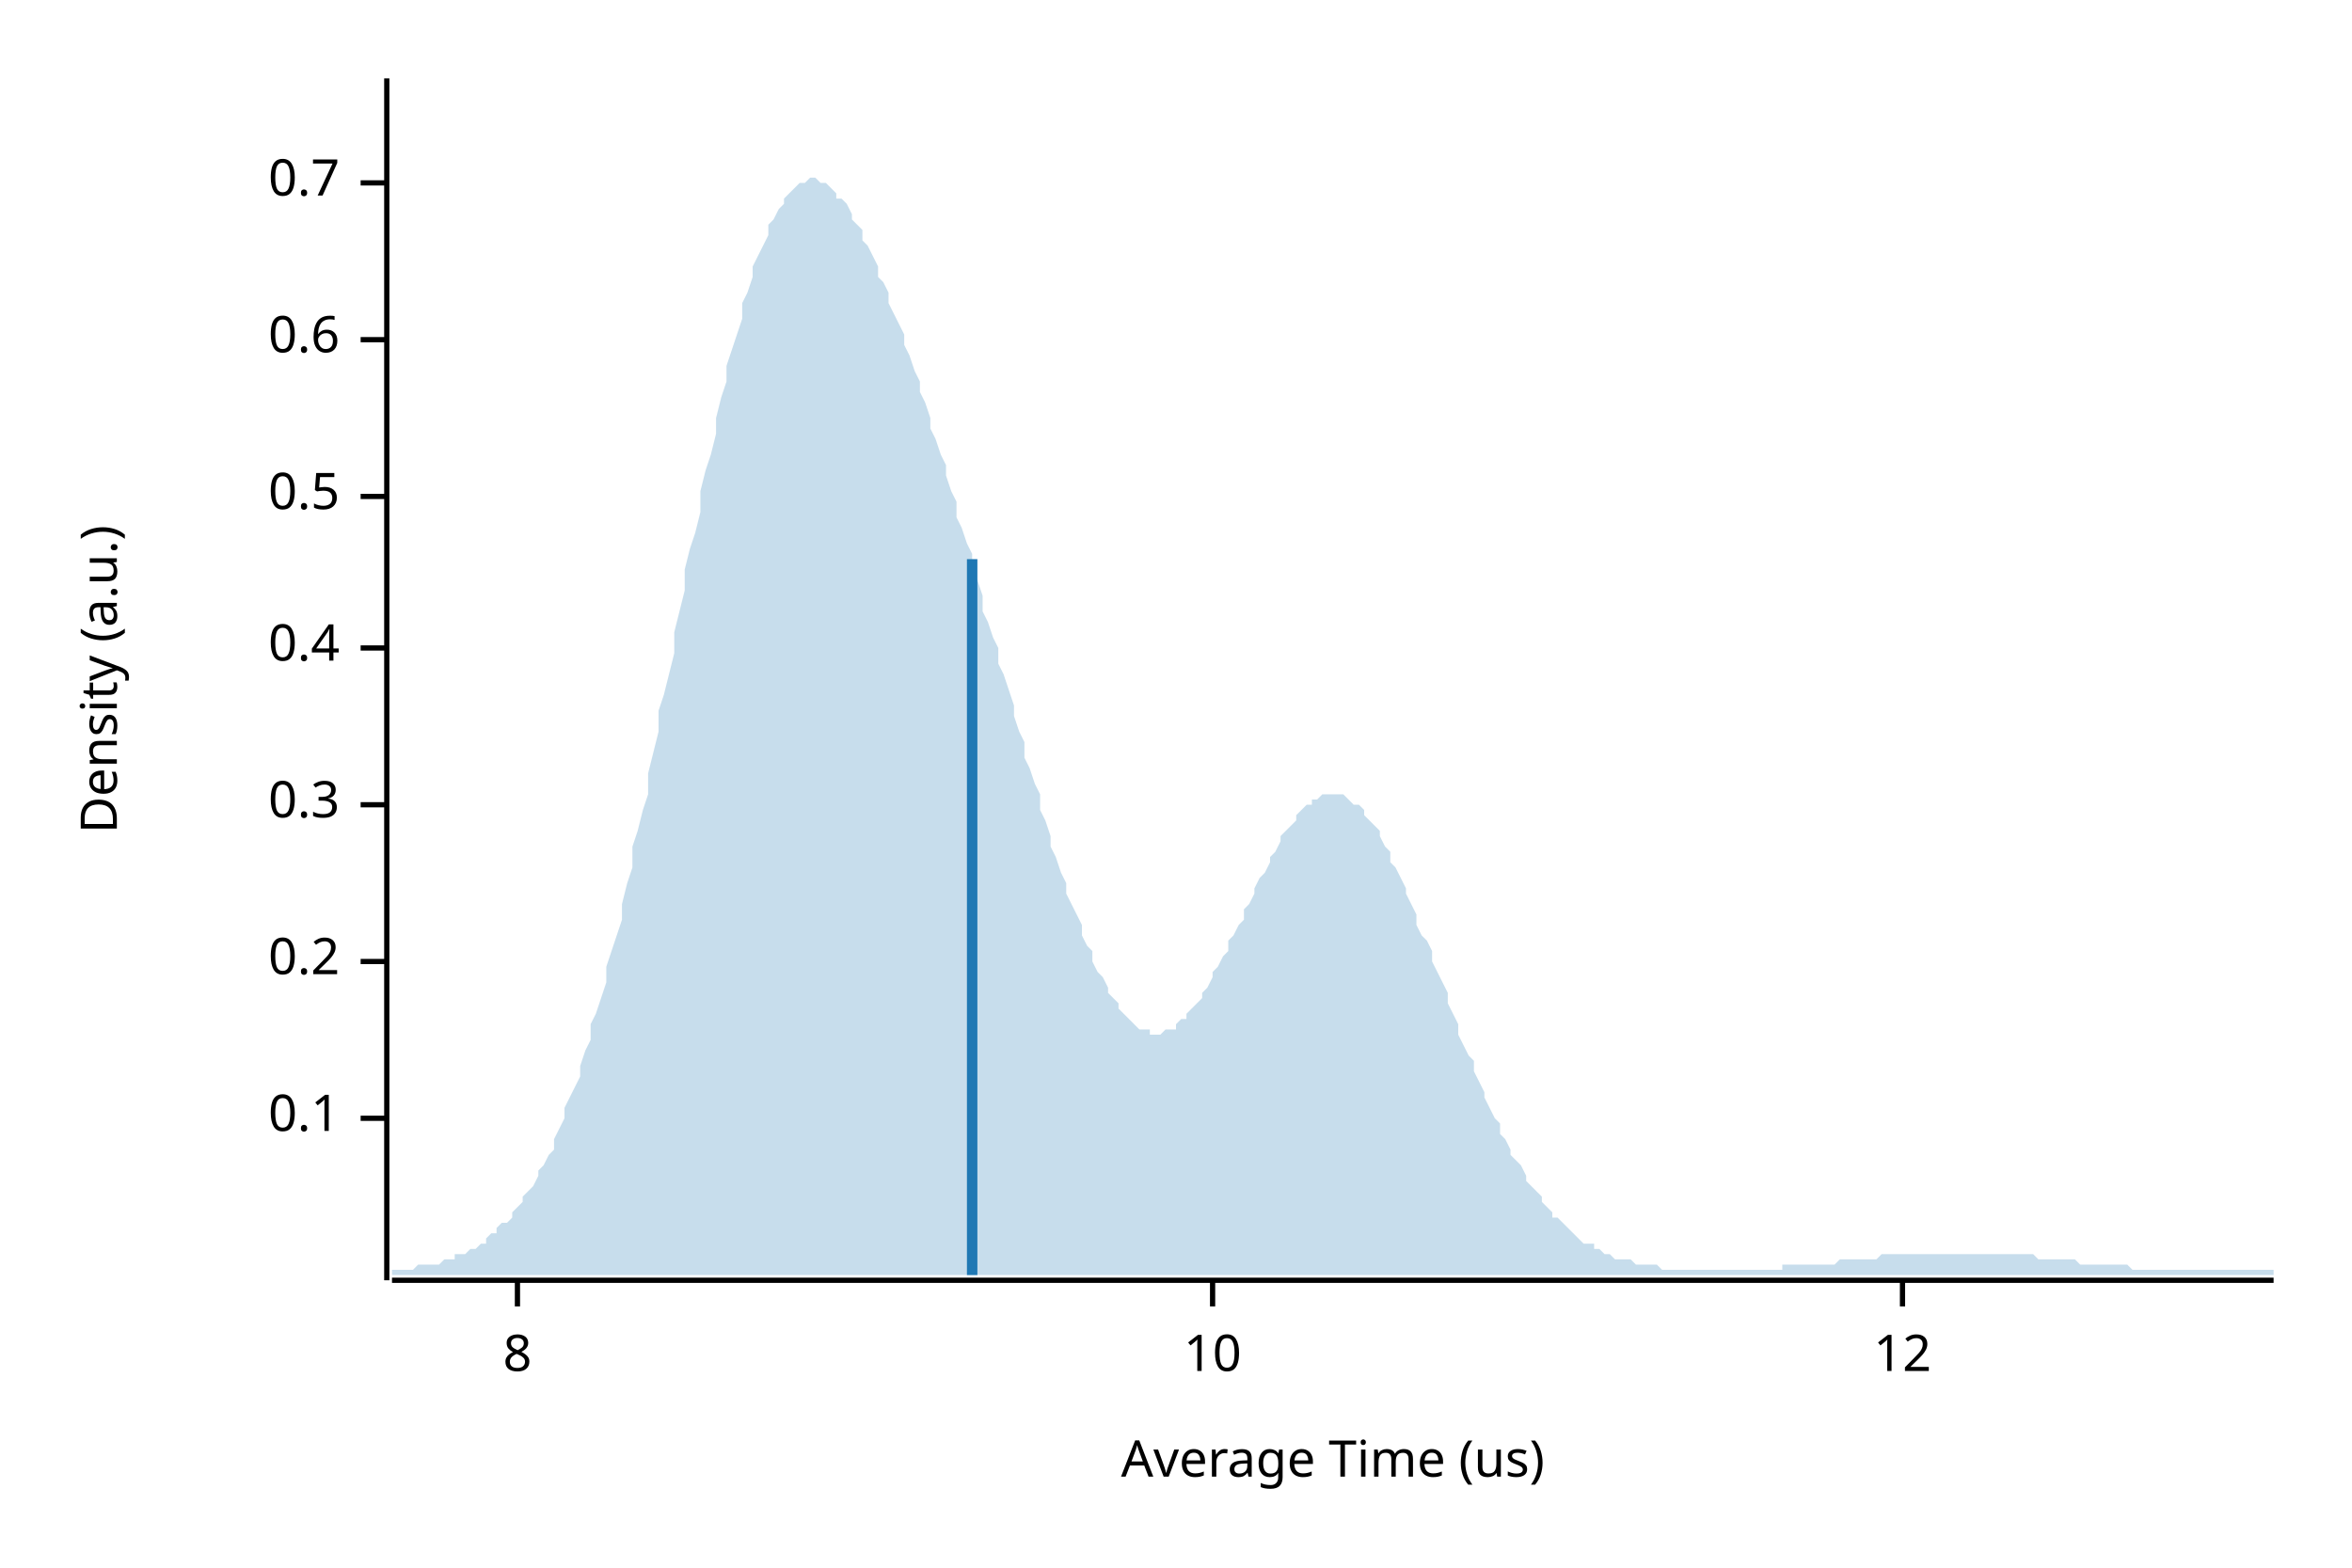
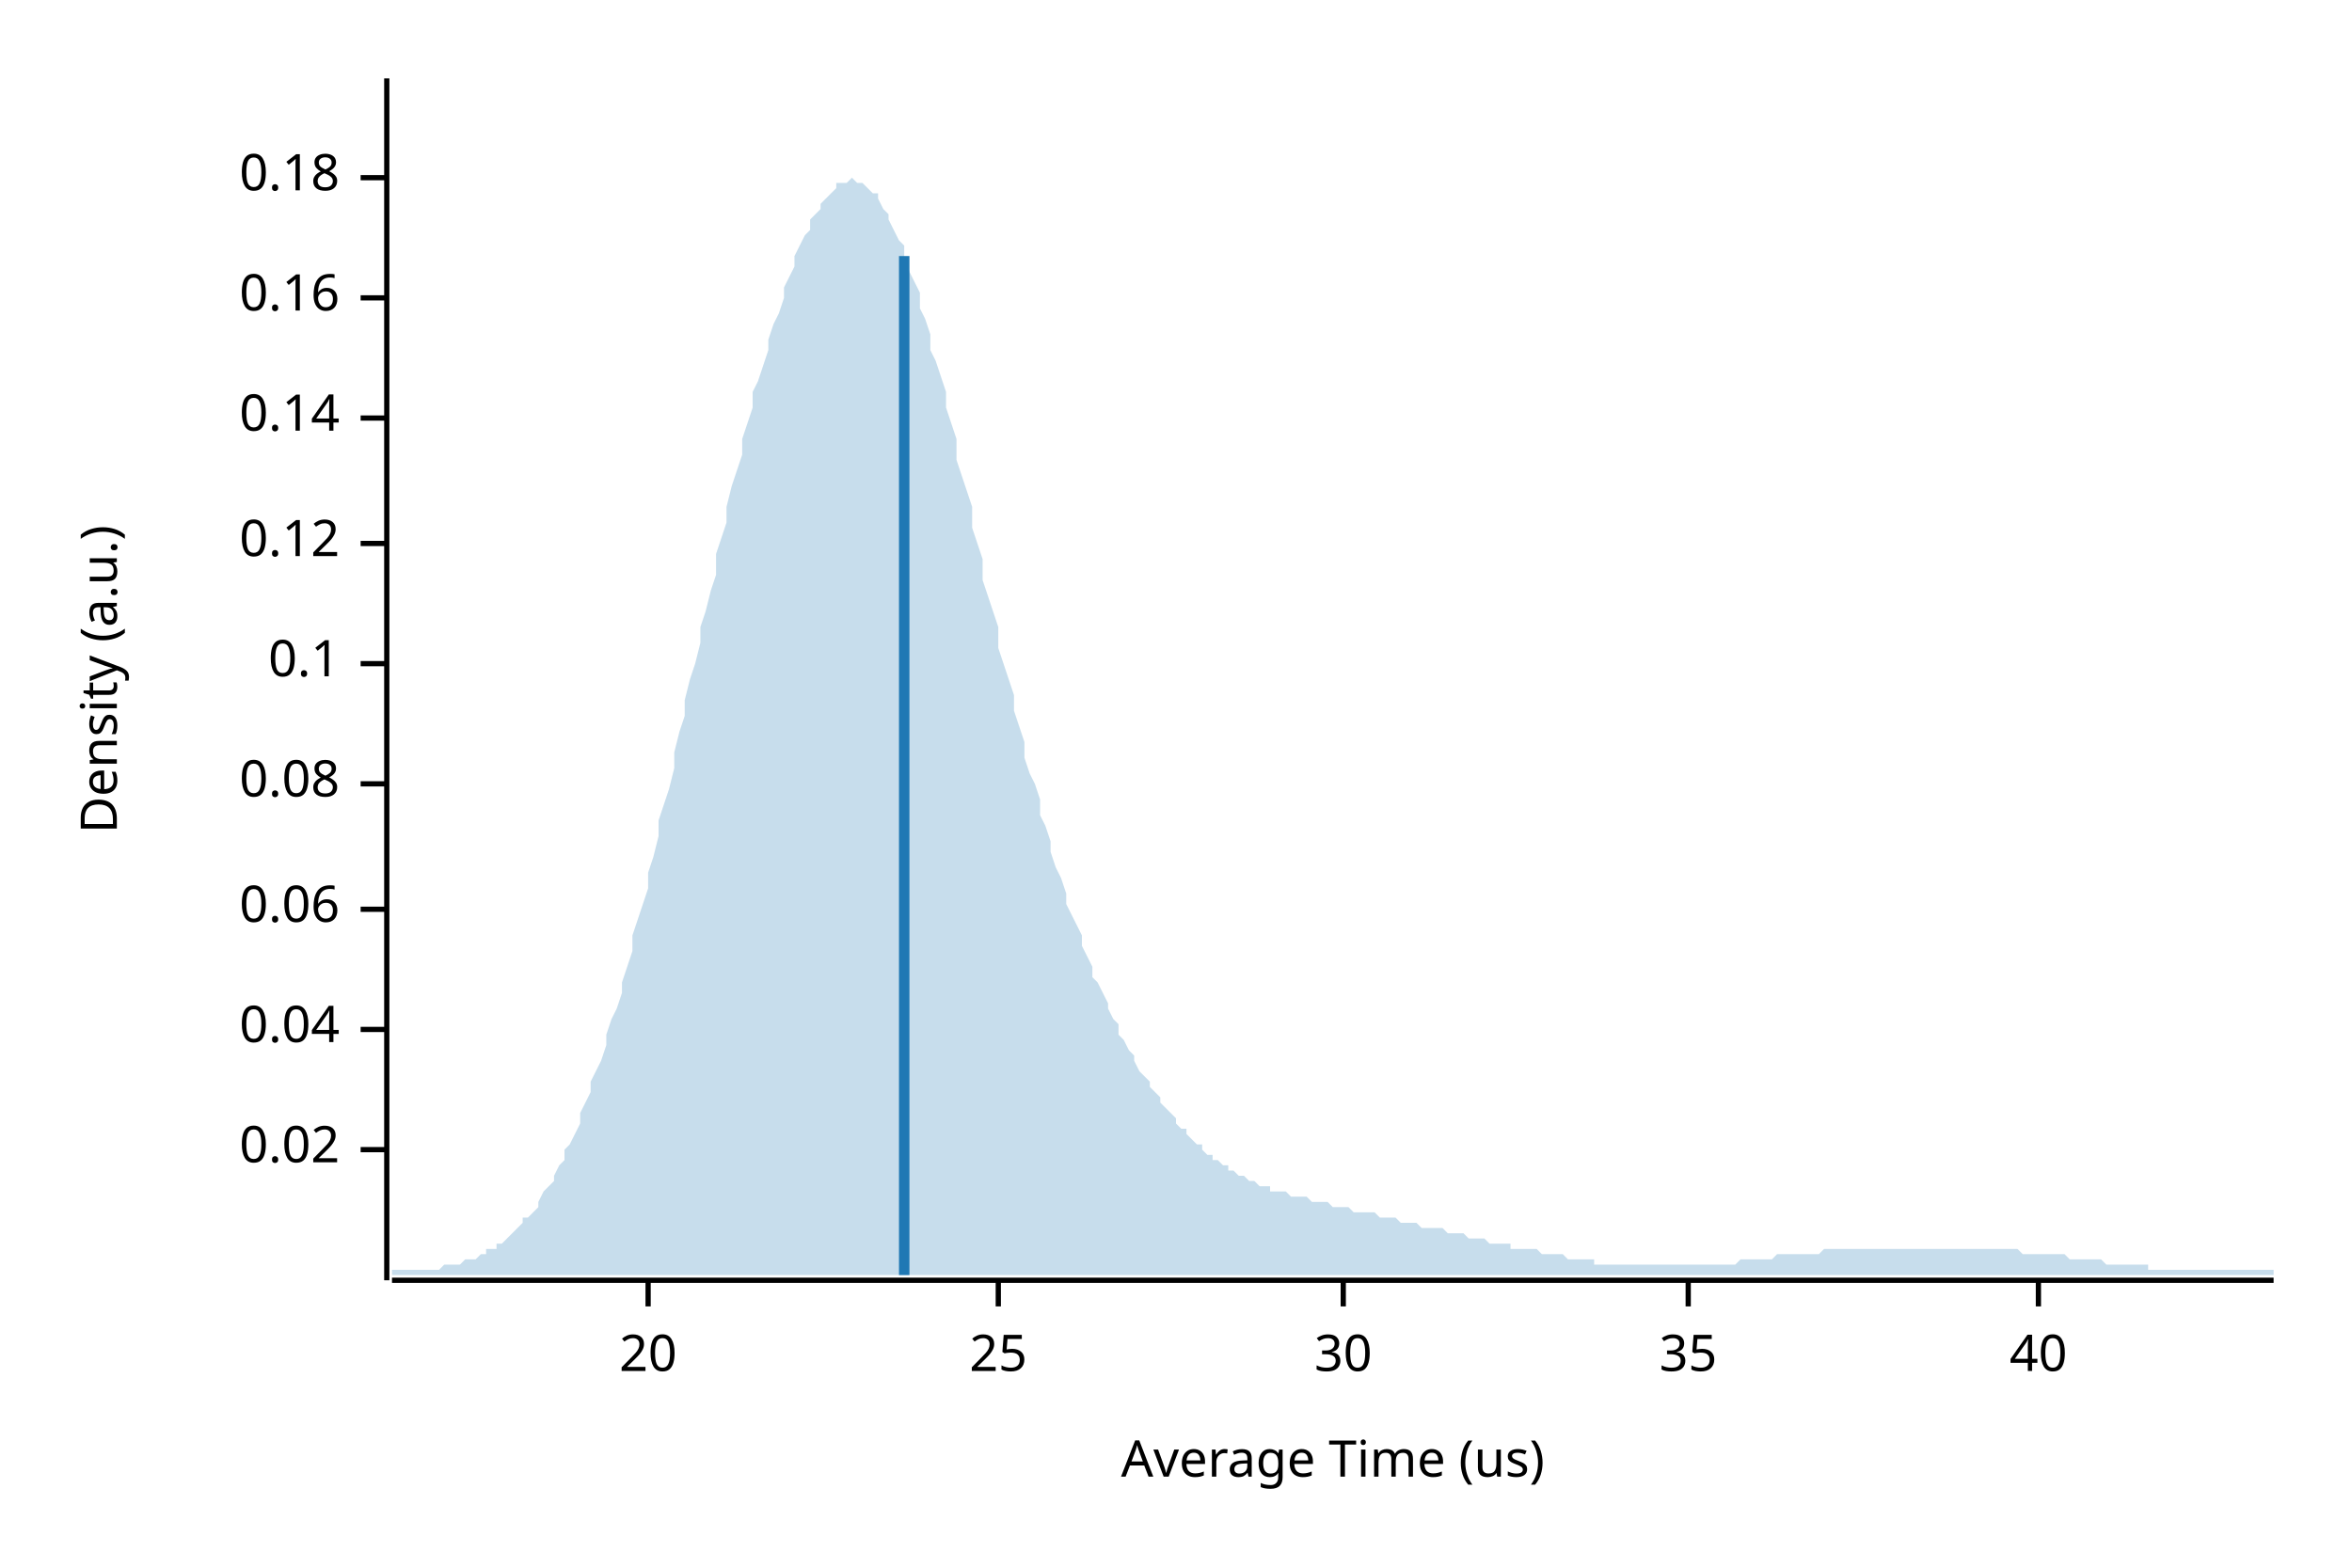
<svg xmlns="http://www.w3.org/2000/svg" width="450" height="300" viewBox="0 0 450 300">
  <text x="15" y="130" dy="0.76em" text-anchor="middle" font-family="sans-serif" font-size="9.677" opacity="1" fill="#000000" transform="rotate(270, 15, 130)">
Density (a.u.)
</text>
  <text x="255" y="285" dy="-0.5ex" text-anchor="middle" font-family="sans-serif" font-size="9.677" opacity="1" fill="#000000">
Average Time (us)
</text>
  <polyline fill="none" opacity="1" stroke="#000000" stroke-width="1" points="74,15 74,245 " />
-   <text x="65" y="214" dy="0.5ex" text-anchor="end" font-family="sans-serif" font-size="9.677" opacity="1" fill="#000000">
+   <text x="65" y="220" dy="0.5ex" text-anchor="end" font-family="sans-serif" font-size="9.677" opacity="1" fill="#000000">
+ 0.02
+ </text>
+   <polyline fill="none" opacity="1" stroke="#000000" stroke-width="1" points="69,220 74,220 " />
+   <text x="65" y="197" dy="0.5ex" text-anchor="end" font-family="sans-serif" font-size="9.677" opacity="1" fill="#000000">
+ 0.04
+ </text>
+   <polyline fill="none" opacity="1" stroke="#000000" stroke-width="1" points="69,197 74,197 " />
+   <text x="65" y="174" dy="0.5ex" text-anchor="end" font-family="sans-serif" font-size="9.677" opacity="1" fill="#000000">
+ 0.06
+ </text>
+   <polyline fill="none" opacity="1" stroke="#000000" stroke-width="1" points="69,174 74,174 " />
+   <text x="65" y="150" dy="0.5ex" text-anchor="end" font-family="sans-serif" font-size="9.677" opacity="1" fill="#000000">
+ 0.08
+ </text>
+   <polyline fill="none" opacity="1" stroke="#000000" stroke-width="1" points="69,150 74,150 " />
+   <text x="65" y="127" dy="0.5ex" text-anchor="end" font-family="sans-serif" font-size="9.677" opacity="1" fill="#000000">
0.1
</text>
-   <polyline fill="none" opacity="1" stroke="#000000" stroke-width="1" points="69,214 74,214 " />
-   <text x="65" y="184" dy="0.5ex" text-anchor="end" font-family="sans-serif" font-size="9.677" opacity="1" fill="#000000">
- 0.2
+   <polyline fill="none" opacity="1" stroke="#000000" stroke-width="1" points="69,127 74,127 " />
+   <text x="65" y="104" dy="0.5ex" text-anchor="end" font-family="sans-serif" font-size="9.677" opacity="1" fill="#000000">
+ 0.12
</text>
-   <polyline fill="none" opacity="1" stroke="#000000" stroke-width="1" points="69,184 74,184 " />
-   <text x="65" y="154" dy="0.5ex" text-anchor="end" font-family="sans-serif" font-size="9.677" opacity="1" fill="#000000">
- 0.3
+   <polyline fill="none" opacity="1" stroke="#000000" stroke-width="1" points="69,104 74,104 " />
+   <text x="65" y="80" dy="0.5ex" text-anchor="end" font-family="sans-serif" font-size="9.677" opacity="1" fill="#000000">
+ 0.14
</text>
-   <polyline fill="none" opacity="1" stroke="#000000" stroke-width="1" points="69,154 74,154 " />
-   <text x="65" y="124" dy="0.5ex" text-anchor="end" font-family="sans-serif" font-size="9.677" opacity="1" fill="#000000">
- 0.4
+   <polyline fill="none" opacity="1" stroke="#000000" stroke-width="1" points="69,80 74,80 " />
+   <text x="65" y="57" dy="0.5ex" text-anchor="end" font-family="sans-serif" font-size="9.677" opacity="1" fill="#000000">
+ 0.16
</text>
-   <polyline fill="none" opacity="1" stroke="#000000" stroke-width="1" points="69,124 74,124 " />
-   <text x="65" y="95" dy="0.5ex" text-anchor="end" font-family="sans-serif" font-size="9.677" opacity="1" fill="#000000">
- 0.5
+   <polyline fill="none" opacity="1" stroke="#000000" stroke-width="1" points="69,57 74,57 " />
+   <text x="65" y="34" dy="0.5ex" text-anchor="end" font-family="sans-serif" font-size="9.677" opacity="1" fill="#000000">
+ 0.18
</text>
-   <polyline fill="none" opacity="1" stroke="#000000" stroke-width="1" points="69,95 74,95 " />
-   <text x="65" y="65" dy="0.5ex" text-anchor="end" font-family="sans-serif" font-size="9.677" opacity="1" fill="#000000">
- 0.6
+   <polyline fill="none" opacity="1" stroke="#000000" stroke-width="1" points="69,34 74,34 " />
+   <polyline fill="none" opacity="1" stroke="#000000" stroke-width="1" points="75,245 435,245 " />
+   <text x="124" y="255" dy="0.76em" text-anchor="middle" font-family="sans-serif" font-size="9.677" opacity="1" fill="#000000">
+ 20
</text>
-   <polyline fill="none" opacity="1" stroke="#000000" stroke-width="1" points="69,65 74,65 " />
-   <text x="65" y="35" dy="0.5ex" text-anchor="end" font-family="sans-serif" font-size="9.677" opacity="1" fill="#000000">
- 0.7
+   <polyline fill="none" opacity="1" stroke="#000000" stroke-width="1" points="124,245 124,250 " />
+   <text x="191" y="255" dy="0.76em" text-anchor="middle" font-family="sans-serif" font-size="9.677" opacity="1" fill="#000000">
+ 25
</text>
-   <polyline fill="none" opacity="1" stroke="#000000" stroke-width="1" points="69,35 74,35 " />
-   <polyline fill="none" opacity="1" stroke="#000000" stroke-width="1" points="75,245 435,245 " />
-   <text x="99" y="255" dy="0.76em" text-anchor="middle" font-family="sans-serif" font-size="9.677" opacity="1" fill="#000000">
- 8
+   <polyline fill="none" opacity="1" stroke="#000000" stroke-width="1" points="191,245 191,250 " />
+   <text x="257" y="255" dy="0.76em" text-anchor="middle" font-family="sans-serif" font-size="9.677" opacity="1" fill="#000000">
+ 30
</text>
-   <polyline fill="none" opacity="1" stroke="#000000" stroke-width="1" points="99,245 99,250 " />
-   <text x="232" y="255" dy="0.76em" text-anchor="middle" font-family="sans-serif" font-size="9.677" opacity="1" fill="#000000">
- 10
+   <polyline fill="none" opacity="1" stroke="#000000" stroke-width="1" points="257,245 257,250 " />
+   <text x="323" y="255" dy="0.76em" text-anchor="middle" font-family="sans-serif" font-size="9.677" opacity="1" fill="#000000">
+ 35
</text>
-   <polyline fill="none" opacity="1" stroke="#000000" stroke-width="1" points="232,245 232,250 " />
-   <text x="364" y="255" dy="0.76em" text-anchor="middle" font-family="sans-serif" font-size="9.677" opacity="1" fill="#000000">
- 12
+   <polyline fill="none" opacity="1" stroke="#000000" stroke-width="1" points="323,245 323,250 " />
+   <text x="390" y="255" dy="0.76em" text-anchor="middle" font-family="sans-serif" font-size="9.677" opacity="1" fill="#000000">
+ 40
</text>
-   <polyline fill="none" opacity="1" stroke="#000000" stroke-width="1" points="364,245 364,250 " />
-   <polygon opacity="0.25" fill="#1F78B4" points="75,243 75,243 76,243 77,243 77,243 78,243 79,243 80,242 80,242 81,242 82,242 82,242 83,242 84,242 85,241 85,241 86,241 87,241 87,240 88,240 89,240 90,239 90,239 91,239 92,238 93,238 93,237 94,236 95,236 95,235 96,234 97,234 98,233 98,232 99,231 100,230 100,229 101,228 102,227 103,225 103,224 104,223 105,221 106,220 106,218 107,216 108,214 108,212 109,210 110,208 111,206 111,204 112,201 113,199 113,196 114,194 115,191 116,188 116,185 117,182 118,179 119,176 119,173 120,169 121,166 121,162 122,159 123,155 124,152 124,148 125,144 126,140 126,136 127,133 128,129 129,125 129,121 130,117 131,113 131,109 132,105 133,102 134,98 134,94 135,90 136,87 137,83 137,80 138,76 139,73 139,70 140,67 141,64 142,61 142,58 143,56 144,53 144,51 145,49 146,47 147,45 147,43 148,42 149,40 150,39 150,38 151,37 152,36 152,36 153,35 154,35 155,34 155,34 156,34 157,35 157,35 158,35 159,36 160,37 160,38 161,38 162,39 163,41 163,42 164,43 165,44 165,46 166,47 167,49 168,51 168,53 169,54 170,56 170,58 171,60 172,62 173,64 173,66 174,68 175,71 176,73 176,75 177,77 178,80 178,82 179,84 180,87 181,89 181,91 182,94 183,96 183,99 184,101 185,104 186,106 186,109 187,111 188,114 188,117 189,119 190,122 191,124 191,127 192,129 193,132 194,135 194,137 195,140 196,142 196,145 197,147 198,150 199,152 199,155 200,157 201,160 201,162 202,164 203,167 204,169 204,171 205,173 206,175 207,177 207,179 208,181 209,182 209,184 210,186 211,187 212,189 212,190 213,191 214,192 214,193 215,194 216,195 217,196 217,196 218,197 219,197 220,197 220,198 221,198 222,198 222,198 223,197 224,197 225,197 225,196 226,195 227,195 227,194 228,193 229,192 230,191 230,190 231,189 232,187 232,186 233,185 234,183 235,182 235,180 236,179 237,177 238,176 238,174 239,173 240,171 240,170 241,168 242,167 243,165 243,164 244,163 245,161 245,160 246,159 247,158 248,157 248,156 249,155 250,154 251,154 251,153 252,153 253,152 253,152 254,152 255,152 256,152 256,152 257,152 258,153 258,153 259,154 260,154 261,155 261,156 262,157 263,158 264,159 264,160 265,162 266,163 266,165 267,166 268,168 269,170 269,171 270,173 271,175 271,177 272,179 273,180 274,182 274,184 275,186 276,188 277,190 277,192 278,194 279,196 279,198 280,200 281,202 282,203 282,205 283,207 284,209 284,210 285,212 286,214 287,215 287,217 288,218 289,220 289,221 290,222 291,223 292,225 292,226 293,227 294,228 295,229 295,230 296,231 297,232 297,233 298,233 299,234 300,235 300,235 301,236 302,237 302,237 303,238 304,238 305,238 305,239 306,239 307,240 308,240 308,240 309,241 310,241 310,241 311,241 312,241 313,242 313,242 314,242 315,242 315,242 316,242 317,242 318,243 318,243 319,243 320,243 321,243 321,243 322,243 323,243 323,243 324,243 325,243 326,243 326,243 327,243 328,243 328,243 329,243 330,243 331,243 331,243 332,243 333,243 333,243 334,243 335,243 336,243 336,243 337,243 338,243 339,243 339,243 340,243 341,243 341,242 342,242 343,242 344,242 344,242 345,242 346,242 346,242 347,242 348,242 349,242 349,242 350,242 351,242 352,241 352,241 353,241 354,241 354,241 355,241 356,241 357,241 357,241 358,241 359,241 359,241 360,240 361,240 362,240 362,240 363,240 364,240 365,240 365,240 366,240 367,240 367,240 368,240 369,240 370,240 370,240 371,240 372,240 372,240 373,240 374,240 375,240 375,240 376,240 377,240 378,240 378,240 379,240 380,240 380,240 381,240 382,240 383,240 383,240 384,240 385,240 385,240 386,240 387,240 388,240 388,240 389,240 390,241 390,241 391,241 392,241 393,241 393,241 394,241 395,241 396,241 396,241 397,241 398,242 398,242 399,242 400,242 401,242 401,242 402,242 403,242 403,242 404,242 405,242 406,242 406,242 407,242 408,243 409,243 409,243 410,243 411,243 411,243 412,243 413,243 414,243 414,243 415,243 416,243 416,243 417,243 418,243 419,243 419,243 420,243 421,243 422,243 422,243 423,243 424,243 424,243 425,243 426,243 427,243 427,243 428,243 429,243 429,243 430,243 431,243 432,243 432,243 433,243 434,243 435,243 435,244 75,244 " />
-   <polyline fill="none" opacity="1" stroke="#1F78B4" stroke-width="2" points="186,244 186,107 " />
+   <polyline fill="none" opacity="1" stroke="#000000" stroke-width="1" points="390,245 390,250 " />
+   <polygon opacity="0.25" fill="#1F78B4" points="75,243 75,243 76,243 77,243 77,243 78,243 79,243 80,243 80,243 81,243 82,243 82,243 83,243 84,243 85,242 85,242 86,242 87,242 87,242 88,242 89,241 90,241 90,241 91,241 92,240 93,240 93,239 94,239 95,239 95,238 96,238 97,237 98,236 98,236 99,235 100,234 100,233 101,233 102,232 103,231 103,230 104,228 105,227 106,226 106,225 107,223 108,222 108,220 109,219 110,217 111,215 111,213 112,211 113,209 113,207 114,205 115,203 116,200 116,198 117,195 118,193 119,190 119,188 120,185 121,182 121,179 122,176 123,173 124,170 124,167 125,164 126,160 126,157 127,154 128,151 129,147 129,144 130,140 131,137 131,134 132,130 133,127 134,123 134,120 135,117 136,113 137,110 137,106 138,103 139,100 139,97 140,93 141,90 142,87 142,84 143,81 144,78 144,75 145,73 146,70 147,67 147,65 148,62 149,60 150,57 150,55 151,53 152,51 152,49 153,47 154,45 155,44 155,42 156,41 157,40 157,39 158,38 159,37 160,36 160,35 161,35 162,35 163,34 163,34 164,35 165,35 165,35 166,36 167,37 168,37 168,38 169,40 170,41 170,42 171,44 172,46 173,47 173,49 174,52 175,54 176,56 176,59 177,61 178,64 178,67 179,69 180,72 181,75 181,78 182,81 183,84 183,88 184,91 185,94 186,97 186,101 187,104 188,107 188,111 189,114 190,117 191,120 191,124 192,127 193,130 194,133 194,136 195,139 196,142 196,145 197,148 198,150 199,153 199,156 200,158 201,161 201,163 202,166 203,168 204,171 204,173 205,175 206,177 207,179 207,181 208,183 209,185 209,187 210,188 211,190 212,192 212,193 213,195 214,196 214,198 215,199 216,201 217,202 217,203 218,205 219,206 220,207 220,208 221,209 222,210 222,211 223,212 224,213 225,214 225,215 226,216 227,216 227,217 228,218 229,219 230,219 230,220 231,221 232,221 232,222 233,222 234,223 235,223 235,224 236,224 237,225 238,225 238,225 239,226 240,226 240,226 241,227 242,227 243,227 243,228 244,228 245,228 245,228 246,228 247,229 248,229 248,229 249,229 250,229 251,230 251,230 252,230 253,230 253,230 254,230 255,231 256,231 256,231 257,231 258,231 258,231 259,232 260,232 261,232 261,232 262,232 263,232 264,233 264,233 265,233 266,233 266,233 267,233 268,234 269,234 269,234 270,234 271,234 271,234 272,235 273,235 274,235 274,235 275,235 276,235 277,236 277,236 278,236 279,236 279,236 280,236 281,237 282,237 282,237 283,237 284,237 284,237 285,238 286,238 287,238 287,238 288,238 289,238 289,239 290,239 291,239 292,239 292,239 293,239 294,239 295,240 295,240 296,240 297,240 297,240 298,240 299,240 300,241 300,241 301,241 302,241 302,241 303,241 304,241 305,241 305,242 306,242 307,242 308,242 308,242 309,242 310,242 310,242 311,242 312,242 313,242 313,242 314,242 315,242 315,242 316,242 317,242 318,242 318,242 319,242 320,242 321,242 321,242 322,242 323,242 323,242 324,242 325,242 326,242 326,242 327,242 328,242 328,242 329,242 330,242 331,242 331,242 332,242 333,241 333,241 334,241 335,241 336,241 336,241 337,241 338,241 339,241 339,241 340,240 341,240 341,240 342,240 343,240 344,240 344,240 345,240 346,240 346,240 347,240 348,240 349,239 349,239 350,239 351,239 352,239 352,239 353,239 354,239 354,239 355,239 356,239 357,239 357,239 358,239 359,239 359,239 360,239 361,239 362,239 362,239 363,239 364,239 365,239 365,239 366,239 367,239 367,239 368,239 369,239 370,239 370,239 371,239 372,239 372,239 373,239 374,239 375,239 375,239 376,239 377,239 378,239 378,239 379,239 380,239 380,239 381,239 382,239 383,239 383,239 384,239 385,239 385,239 386,239 387,240 388,240 388,240 389,240 390,240 390,240 391,240 392,240 393,240 393,240 394,240 395,240 396,241 396,241 397,241 398,241 398,241 399,241 400,241 401,241 401,241 402,241 403,242 403,242 404,242 405,242 406,242 406,242 407,242 408,242 409,242 409,242 410,242 411,242 411,243 412,243 413,243 414,243 414,243 415,243 416,243 416,243 417,243 418,243 419,243 419,243 420,243 421,243 422,243 422,243 423,243 424,243 424,243 425,243 426,243 427,243 427,243 428,243 429,243 429,243 430,243 431,243 432,243 432,243 433,243 434,243 435,243 435,244 75,244 " />
+   <polyline fill="none" opacity="1" stroke="#1F78B4" stroke-width="2" points="173,244 173,49 " />
</svg>
